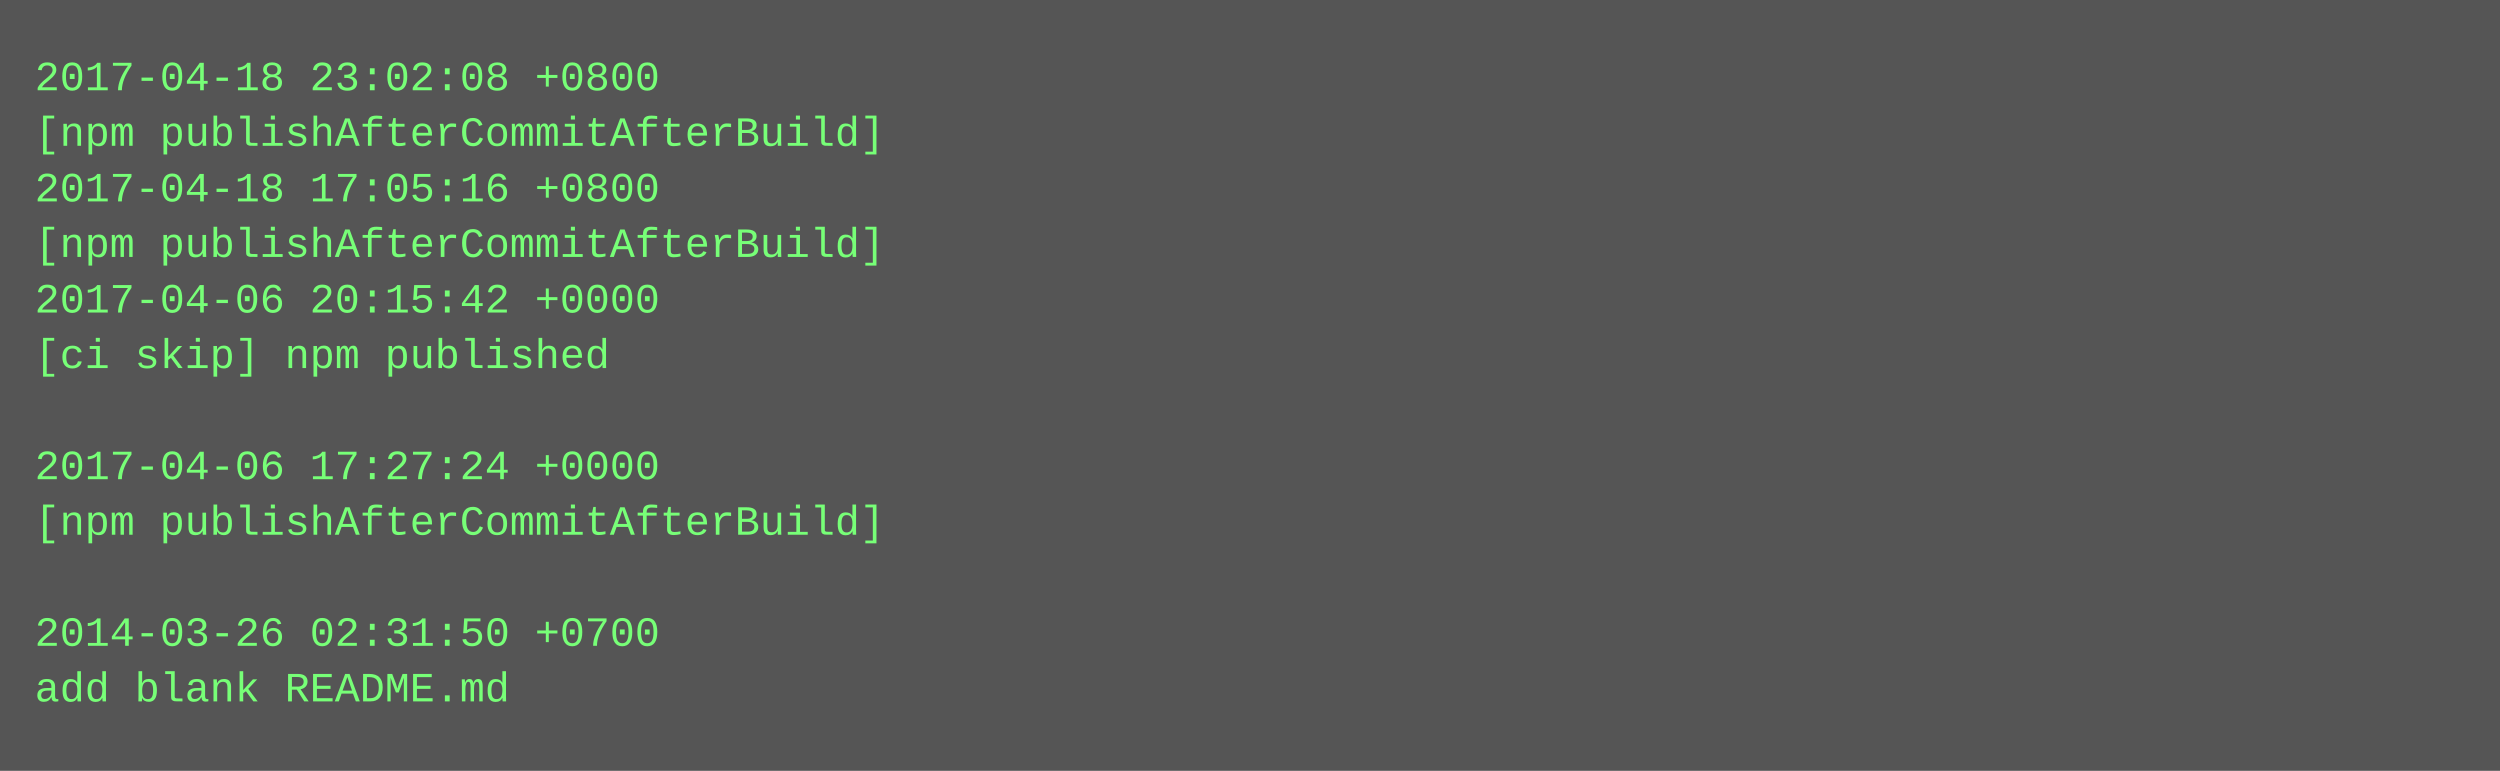
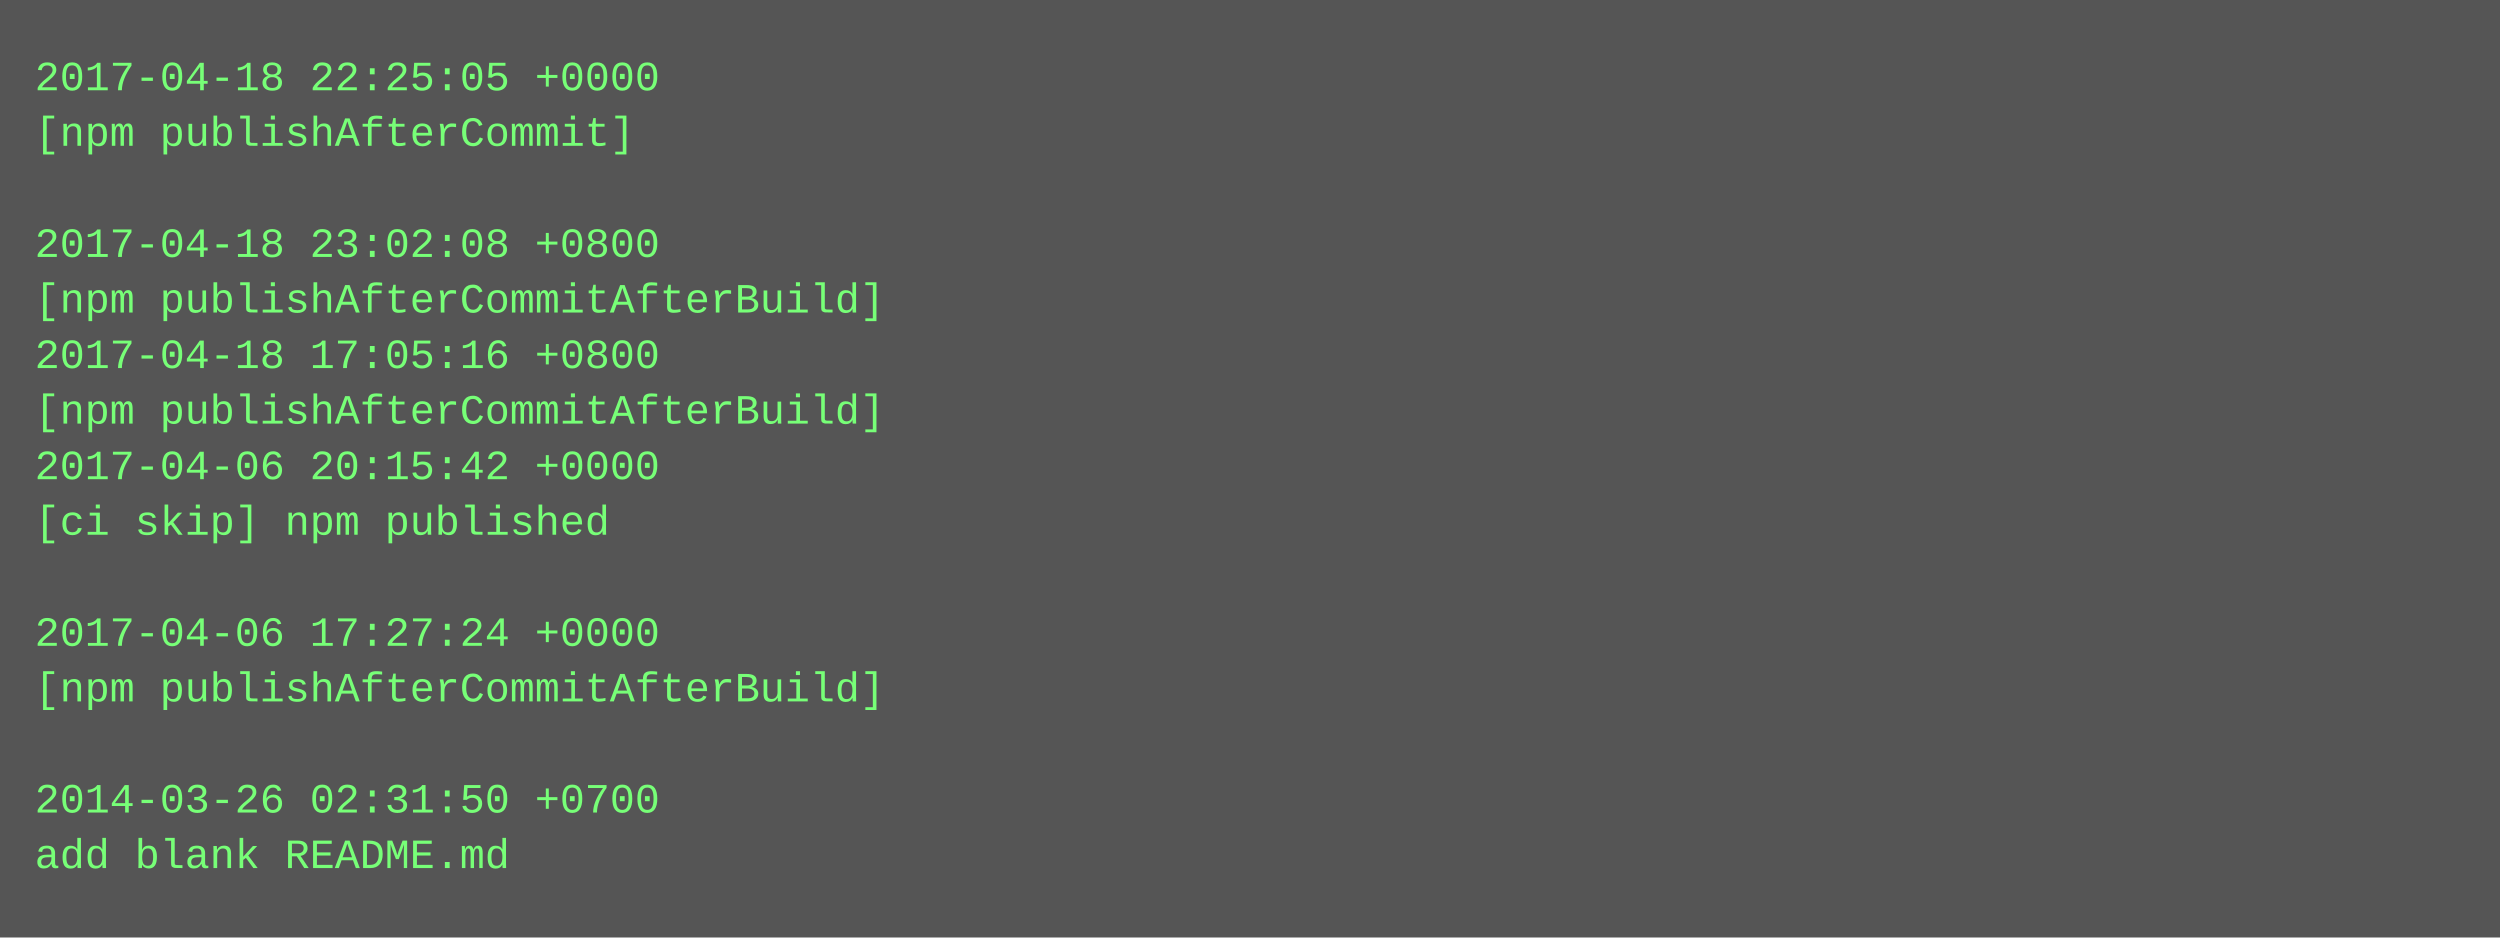
- <svg xmlns="http://www.w3.org/2000/svg" height="222" width="720">
-   <rect height="222" fill="#555" width="720" />
+ <svg xmlns="http://www.w3.org/2000/svg" height="270" width="720">
+   <rect height="270" fill="#555" width="720" />
  <text fill="#7f7" font-family="Courier New" font-size="12" xml:space="preserve">
-     <tspan x="10" y="26">2017-04-18 23:02:08 +0800</tspan>
-     <tspan x="10" y="42">[npm publishAfterCommitAfterBuild]</tspan>
-     <tspan x="10" y="58">2017-04-18 17:05:16 +0800</tspan>
-     <tspan x="10" y="74">[npm publishAfterCommitAfterBuild]</tspan>
-     <tspan x="10" y="90">2017-04-06 20:15:42 +0000</tspan>
-     <tspan x="10" y="106">[ci skip] npm published</tspan>
-     <tspan x="10" y="122" />
-     <tspan x="10" y="138">2017-04-06 17:27:24 +0000</tspan>
-     <tspan x="10" y="154">[npm publishAfterCommitAfterBuild]</tspan>
+     <tspan x="10" y="26">2017-04-18 22:25:05 +0000</tspan>
+     <tspan x="10" y="42">[npm publishAfterCommit]</tspan>
+     <tspan x="10" y="58" />
+     <tspan x="10" y="74">2017-04-18 23:02:08 +0800</tspan>
+     <tspan x="10" y="90">[npm publishAfterCommitAfterBuild]</tspan>
+     <tspan x="10" y="106">2017-04-18 17:05:16 +0800</tspan>
+     <tspan x="10" y="122">[npm publishAfterCommitAfterBuild]</tspan>
+     <tspan x="10" y="138">2017-04-06 20:15:42 +0000</tspan>
+     <tspan x="10" y="154">[ci skip] npm published</tspan>
    <tspan x="10" y="170" />
-     <tspan x="10" y="186">2014-03-26 02:31:50 +0700</tspan>
-     <tspan x="10" y="202">add blank README.md</tspan>
+     <tspan x="10" y="186">2017-04-06 17:27:24 +0000</tspan>
+     <tspan x="10" y="202">[npm publishAfterCommitAfterBuild]</tspan>
+     <tspan x="10" y="218" />
+     <tspan x="10" y="234">2014-03-26 02:31:50 +0700</tspan>
+     <tspan x="10" y="250">add blank README.md</tspan>
  </text>
</svg>
